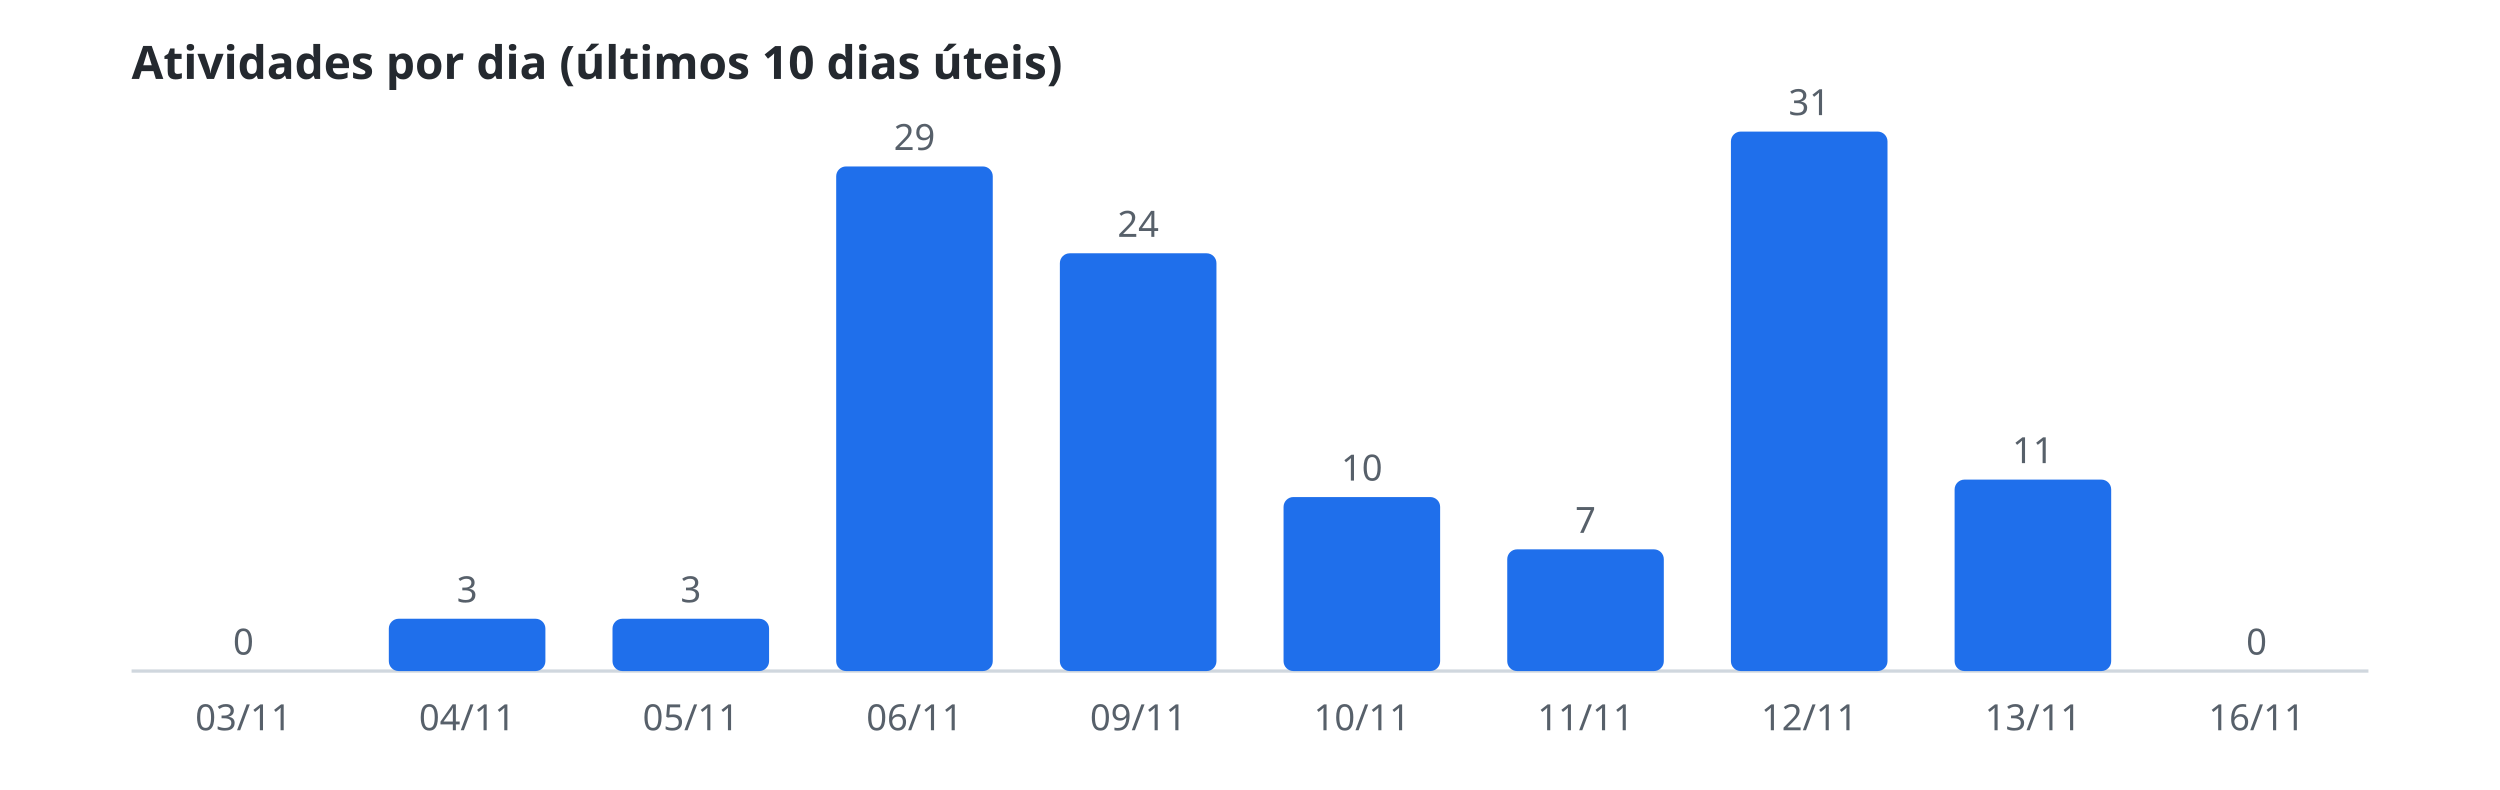
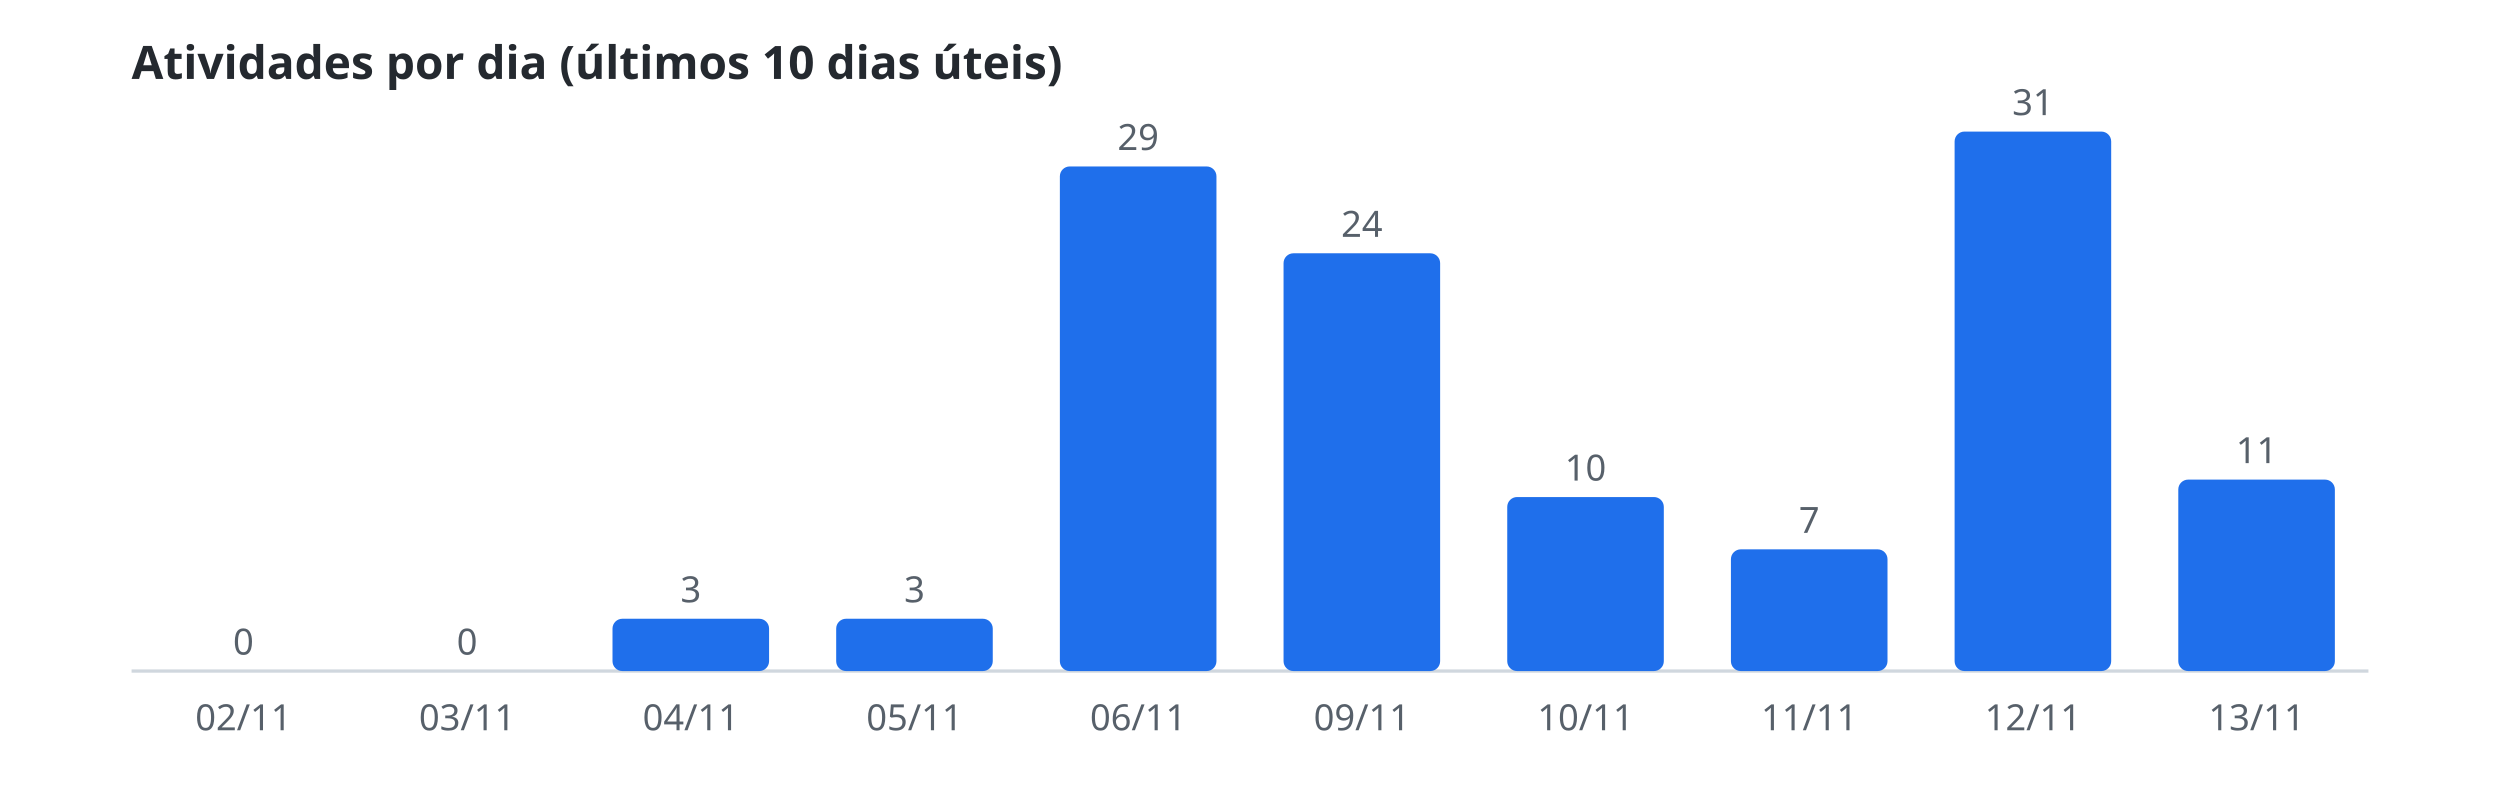
<svg xmlns="http://www.w3.org/2000/svg" width="760" height="240" viewBox="0 0 760 240" role="img" aria-label="Atividades por dia (últimos 10 dias úteis)">
  <style>.t{font:600 14px sans-serif;fill:#24292f}.r{font:11px sans-serif;fill:#57606a}.b{fill:#1f6feb}.l{stroke:#d0d7de}@media(prefers-color-scheme:dark){.t{fill:#e6edf3}.r{fill:#8b949e}.b{fill:#58a6ff}.l{stroke:#30363d}}</style>
  <text class="t" x="40" y="24">Atividades por dia (últimos 10 dias úteis)</text>
  <line class="l" x1="40" y1="204" x2="720" y2="204" />
  <rect class="b" x="50.2" y="204.0" width="47.6" height="0.0" rx="3" />
  <text class="r" x="74.0" y="199.0" text-anchor="middle">0</text>
-   <text class="r" x="74.0" y="222" text-anchor="middle">03/11</text>
-   <rect class="b" x="118.2" y="188.1" width="47.6" height="15.9" rx="3" />
-   <text class="r" x="142.0" y="183.1" text-anchor="middle">3</text>
-   <text class="r" x="142.0" y="222" text-anchor="middle">04/11</text>
+   <text class="r" x="74.0" y="222" text-anchor="middle">02/11</text>
+   <rect class="b" x="118.2" y="204.0" width="47.6" height="0.0" rx="3" />
+   <text class="r" x="142.0" y="199.0" text-anchor="middle">0</text>
+   <text class="r" x="142.0" y="222" text-anchor="middle">03/11</text>
  <rect class="b" x="186.2" y="188.1" width="47.6" height="15.9" rx="3" />
  <text class="r" x="210.0" y="183.1" text-anchor="middle">3</text>
-   <text class="r" x="210.0" y="222" text-anchor="middle">05/11</text>
-   <rect class="b" x="254.2" y="50.6" width="47.6" height="153.4" rx="3" />
-   <text class="r" x="278.0" y="45.6" text-anchor="middle">29</text>
-   <text class="r" x="278.0" y="222" text-anchor="middle">06/11</text>
-   <rect class="b" x="322.2" y="77.0" width="47.6" height="127.0" rx="3" />
-   <text class="r" x="346.0" y="72.0" text-anchor="middle">24</text>
-   <text class="r" x="346.0" y="222" text-anchor="middle">09/11</text>
-   <rect class="b" x="390.2" y="151.1" width="47.6" height="52.9" rx="3" />
-   <text class="r" x="414.0" y="146.1" text-anchor="middle">10</text>
-   <text class="r" x="414.0" y="222" text-anchor="middle">10/11</text>
-   <rect class="b" x="458.2" y="167.0" width="47.6" height="37.0" rx="3" />
-   <text class="r" x="482.0" y="162.0" text-anchor="middle">7</text>
-   <text class="r" x="482.0" y="222" text-anchor="middle">11/11</text>
-   <rect class="b" x="526.2" y="40.0" width="47.6" height="164.0" rx="3" />
-   <text class="r" x="550.0" y="35.0" text-anchor="middle">31</text>
-   <text class="r" x="550.0" y="222" text-anchor="middle">12/11</text>
-   <rect class="b" x="594.2" y="145.8" width="47.6" height="58.2" rx="3" />
-   <text class="r" x="618.0" y="140.8" text-anchor="middle">11</text>
-   <text class="r" x="618.0" y="222" text-anchor="middle">13/11</text>
-   <rect class="b" x="662.2" y="204.0" width="47.6" height="0.0" rx="3" />
-   <text class="r" x="686.0" y="199.0" text-anchor="middle">0</text>
-   <text class="r" x="686.0" y="222" text-anchor="middle">16/11</text>
+   <text class="r" x="210.0" y="222" text-anchor="middle">04/11</text>
+   <rect class="b" x="254.2" y="188.1" width="47.6" height="15.9" rx="3" />
+   <text class="r" x="278.0" y="183.1" text-anchor="middle">3</text>
+   <text class="r" x="278.0" y="222" text-anchor="middle">05/11</text>
+   <rect class="b" x="322.2" y="50.6" width="47.6" height="153.4" rx="3" />
+   <text class="r" x="346.0" y="45.6" text-anchor="middle">29</text>
+   <text class="r" x="346.0" y="222" text-anchor="middle">06/11</text>
+   <rect class="b" x="390.2" y="77.0" width="47.6" height="127.0" rx="3" />
+   <text class="r" x="414.0" y="72.0" text-anchor="middle">24</text>
+   <text class="r" x="414.0" y="222" text-anchor="middle">09/11</text>
+   <rect class="b" x="458.2" y="151.1" width="47.6" height="52.9" rx="3" />
+   <text class="r" x="482.0" y="146.1" text-anchor="middle">10</text>
+   <text class="r" x="482.0" y="222" text-anchor="middle">10/11</text>
+   <rect class="b" x="526.2" y="167.0" width="47.6" height="37.0" rx="3" />
+   <text class="r" x="550.0" y="162.0" text-anchor="middle">7</text>
+   <text class="r" x="550.0" y="222" text-anchor="middle">11/11</text>
+   <rect class="b" x="594.2" y="40.0" width="47.6" height="164.0" rx="3" />
+   <text class="r" x="618.0" y="35.0" text-anchor="middle">31</text>
+   <text class="r" x="618.0" y="222" text-anchor="middle">12/11</text>
+   <rect class="b" x="662.2" y="145.8" width="47.6" height="58.2" rx="3" />
+   <text class="r" x="686.0" y="140.8" text-anchor="middle">11</text>
+   <text class="r" x="686.0" y="222" text-anchor="middle">13/11</text>
</svg>
